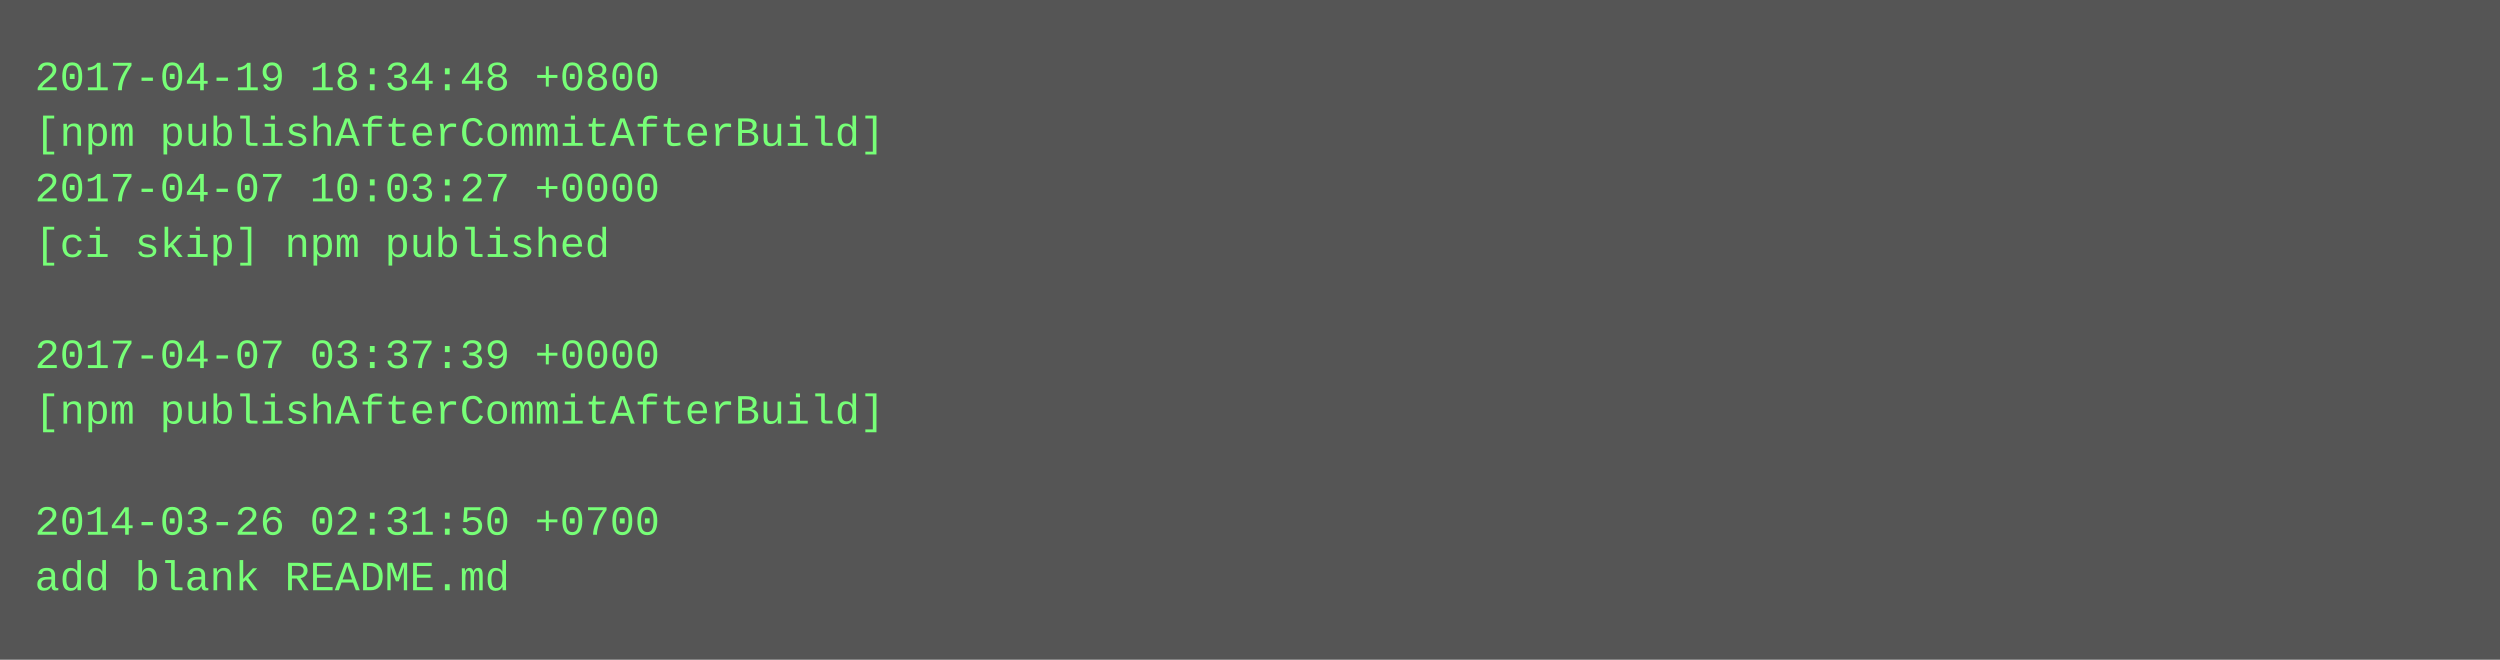
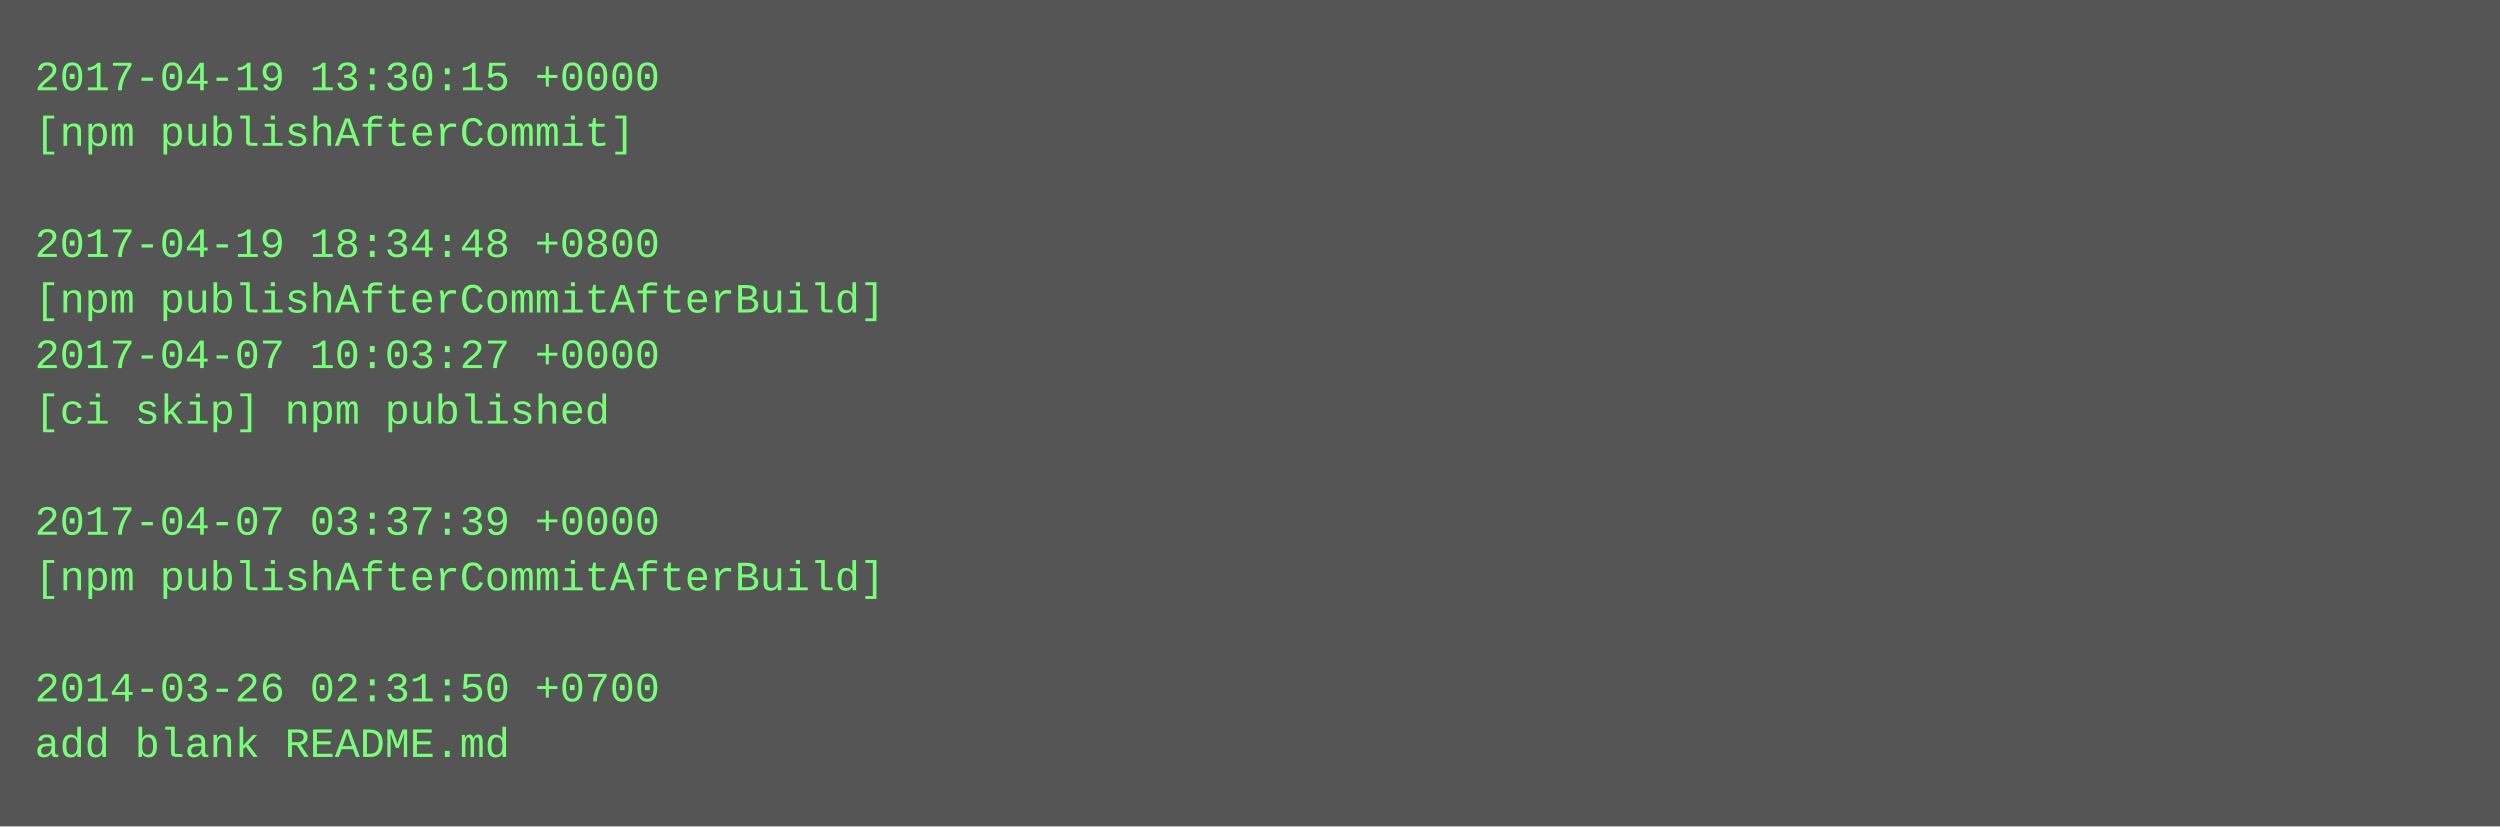
- <svg xmlns="http://www.w3.org/2000/svg" height="190" width="720">
-   <rect height="190" fill="#555" width="720" />
+ <svg xmlns="http://www.w3.org/2000/svg" height="238" width="720">
+   <rect height="238" fill="#555" width="720" />
  <text fill="#7f7" font-family="Courier New" font-size="12" xml:space="preserve">
-     <tspan x="10" y="26">2017-04-19 18:34:48 +0800</tspan>
-     <tspan x="10" y="42">[npm publishAfterCommitAfterBuild]</tspan>
-     <tspan x="10" y="58">2017-04-07 10:03:27 +0000</tspan>
-     <tspan x="10" y="74">[ci skip] npm published</tspan>
-     <tspan x="10" y="90" />
-     <tspan x="10" y="106">2017-04-07 03:37:39 +0000</tspan>
-     <tspan x="10" y="122">[npm publishAfterCommitAfterBuild]</tspan>
+     <tspan x="10" y="26">2017-04-19 13:30:15 +0000</tspan>
+     <tspan x="10" y="42">[npm publishAfterCommit]</tspan>
+     <tspan x="10" y="58" />
+     <tspan x="10" y="74">2017-04-19 18:34:48 +0800</tspan>
+     <tspan x="10" y="90">[npm publishAfterCommitAfterBuild]</tspan>
+     <tspan x="10" y="106">2017-04-07 10:03:27 +0000</tspan>
+     <tspan x="10" y="122">[ci skip] npm published</tspan>
    <tspan x="10" y="138" />
-     <tspan x="10" y="154">2014-03-26 02:31:50 +0700</tspan>
-     <tspan x="10" y="170">add blank README.md</tspan>
+     <tspan x="10" y="154">2017-04-07 03:37:39 +0000</tspan>
+     <tspan x="10" y="170">[npm publishAfterCommitAfterBuild]</tspan>
+     <tspan x="10" y="186" />
+     <tspan x="10" y="202">2014-03-26 02:31:50 +0700</tspan>
+     <tspan x="10" y="218">add blank README.md</tspan>
  </text>
</svg>
